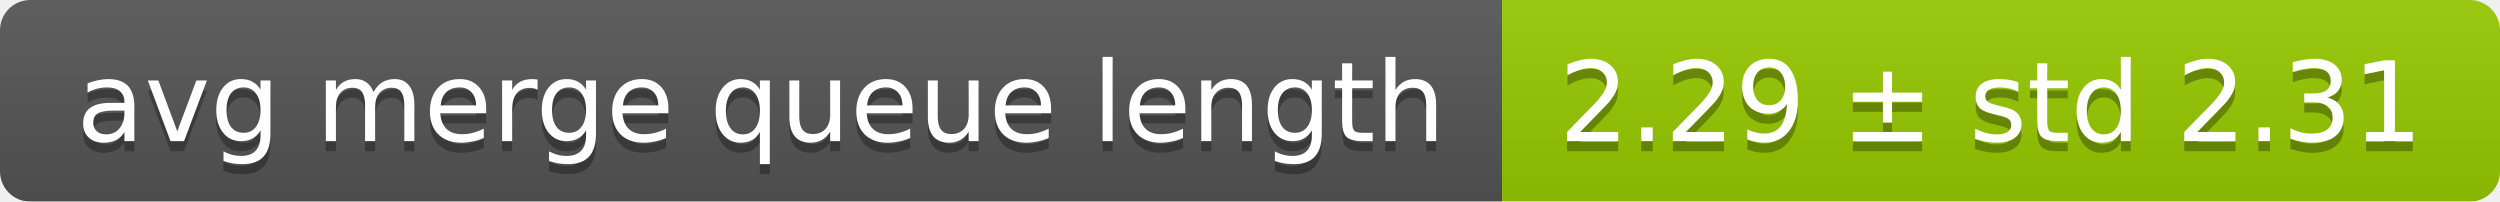
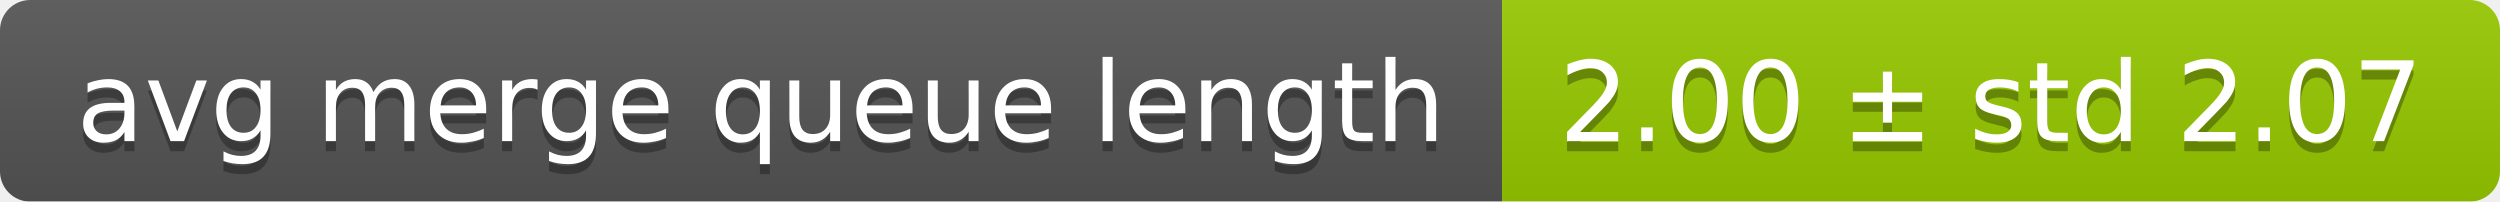
<svg xmlns="http://www.w3.org/2000/svg" width="248" height="20">
  <linearGradient id="smooth" x2="0" y2="100%">
    <stop offset="0" stop-color="#bbb" stop-opacity=".1" />
    <stop offset="1" stop-opacity=".1" />
  </linearGradient>
  <mask id="round">
    <rect width="248" height="20" rx="3" fill="#fff" />
  </mask>
  <g mask="url(#round)">
    <rect width="149" height="20" fill="#555" />
    <rect x="149" width="99" height="20" fill="#97ca00" />
    <rect width="248" height="20" fill="url(#smooth)" />
  </g>
  <g fill="#fff" text-anchor="middle" font-family="DejaVu Sans,Verdana,Geneva,sans-serif" font-size="11">
    <text x="75.5" y="15" fill="#010101" fill-opacity=".3">avg merge queue length</text>
    <text x="75.5" y="14">avg merge queue length</text>
-     <text x="197.5" y="15" fill="#010101" fill-opacity=".3">2.29 ± std 2.31</text>
-     <text x="197.5" y="14">2.29 ± std 2.31</text>
+     <text x="197.5" y="15" fill="#010101" fill-opacity=".3">2.00 ± std 2.07</text>
+     <text x="197.5" y="14">2.00 ± std 2.07</text>
  </g>
</svg>
